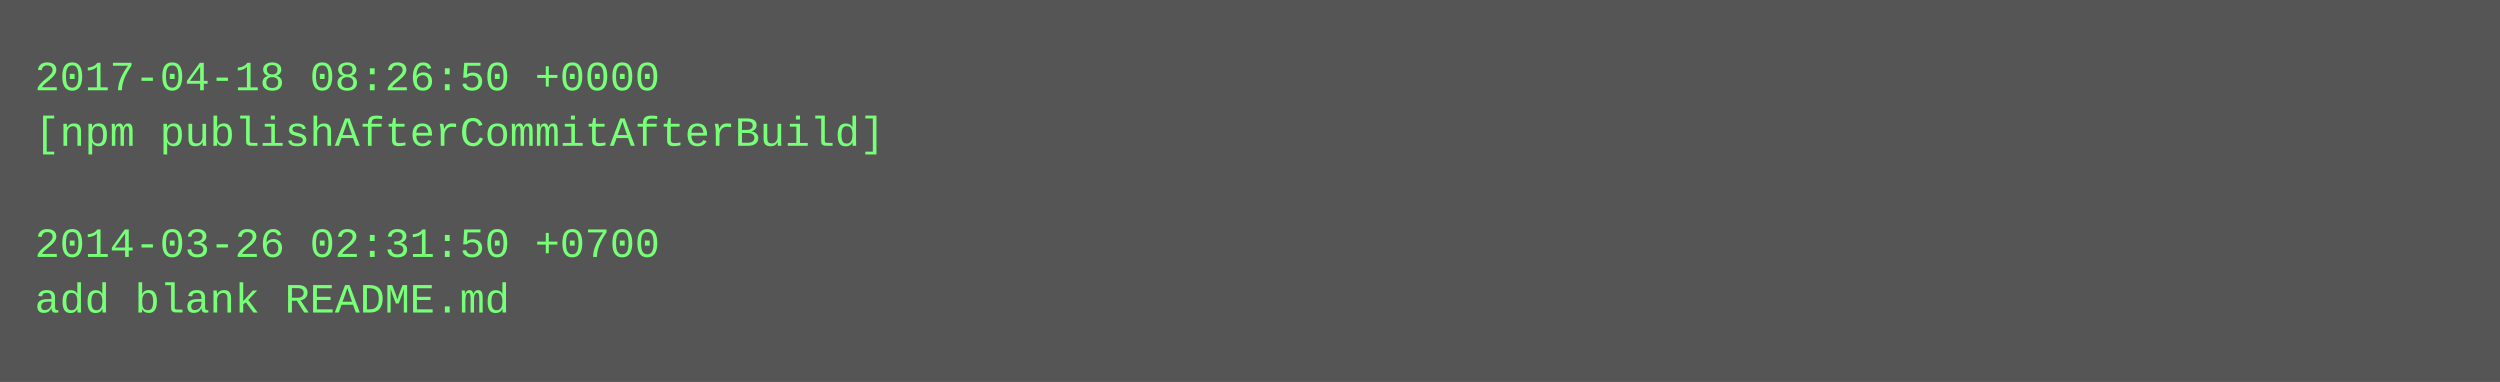
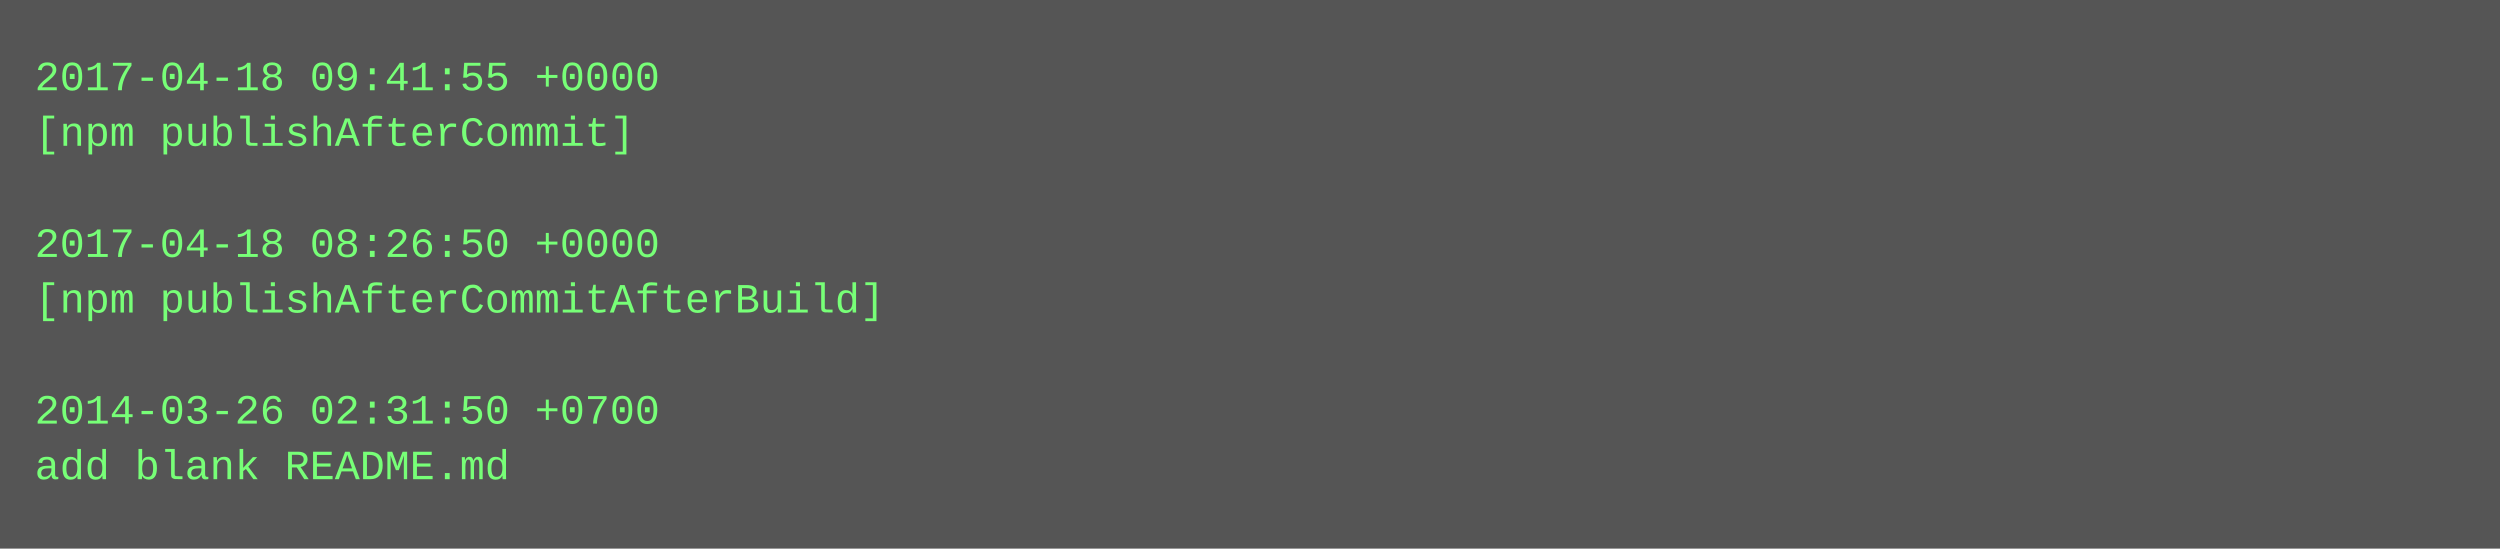
- <svg xmlns="http://www.w3.org/2000/svg" height="110" width="720">
-   <rect height="110" fill="#555" width="720" />
+ <svg xmlns="http://www.w3.org/2000/svg" height="158" width="720">
+   <rect height="158" fill="#555" width="720" />
  <text fill="#7f7" font-family="Courier New" font-size="12" xml:space="preserve">
-     <tspan x="10" y="26">2017-04-18 08:26:50 +0000</tspan>
-     <tspan x="10" y="42">[npm publishAfterCommitAfterBuild]</tspan>
+     <tspan x="10" y="26">2017-04-18 09:41:55 +0000</tspan>
+     <tspan x="10" y="42">[npm publishAfterCommit]</tspan>
    <tspan x="10" y="58" />
-     <tspan x="10" y="74">2014-03-26 02:31:50 +0700</tspan>
-     <tspan x="10" y="90">add blank README.md</tspan>
+     <tspan x="10" y="74">2017-04-18 08:26:50 +0000</tspan>
+     <tspan x="10" y="90">[npm publishAfterCommitAfterBuild]</tspan>
+     <tspan x="10" y="106" />
+     <tspan x="10" y="122">2014-03-26 02:31:50 +0700</tspan>
+     <tspan x="10" y="138">add blank README.md</tspan>
  </text>
</svg>
